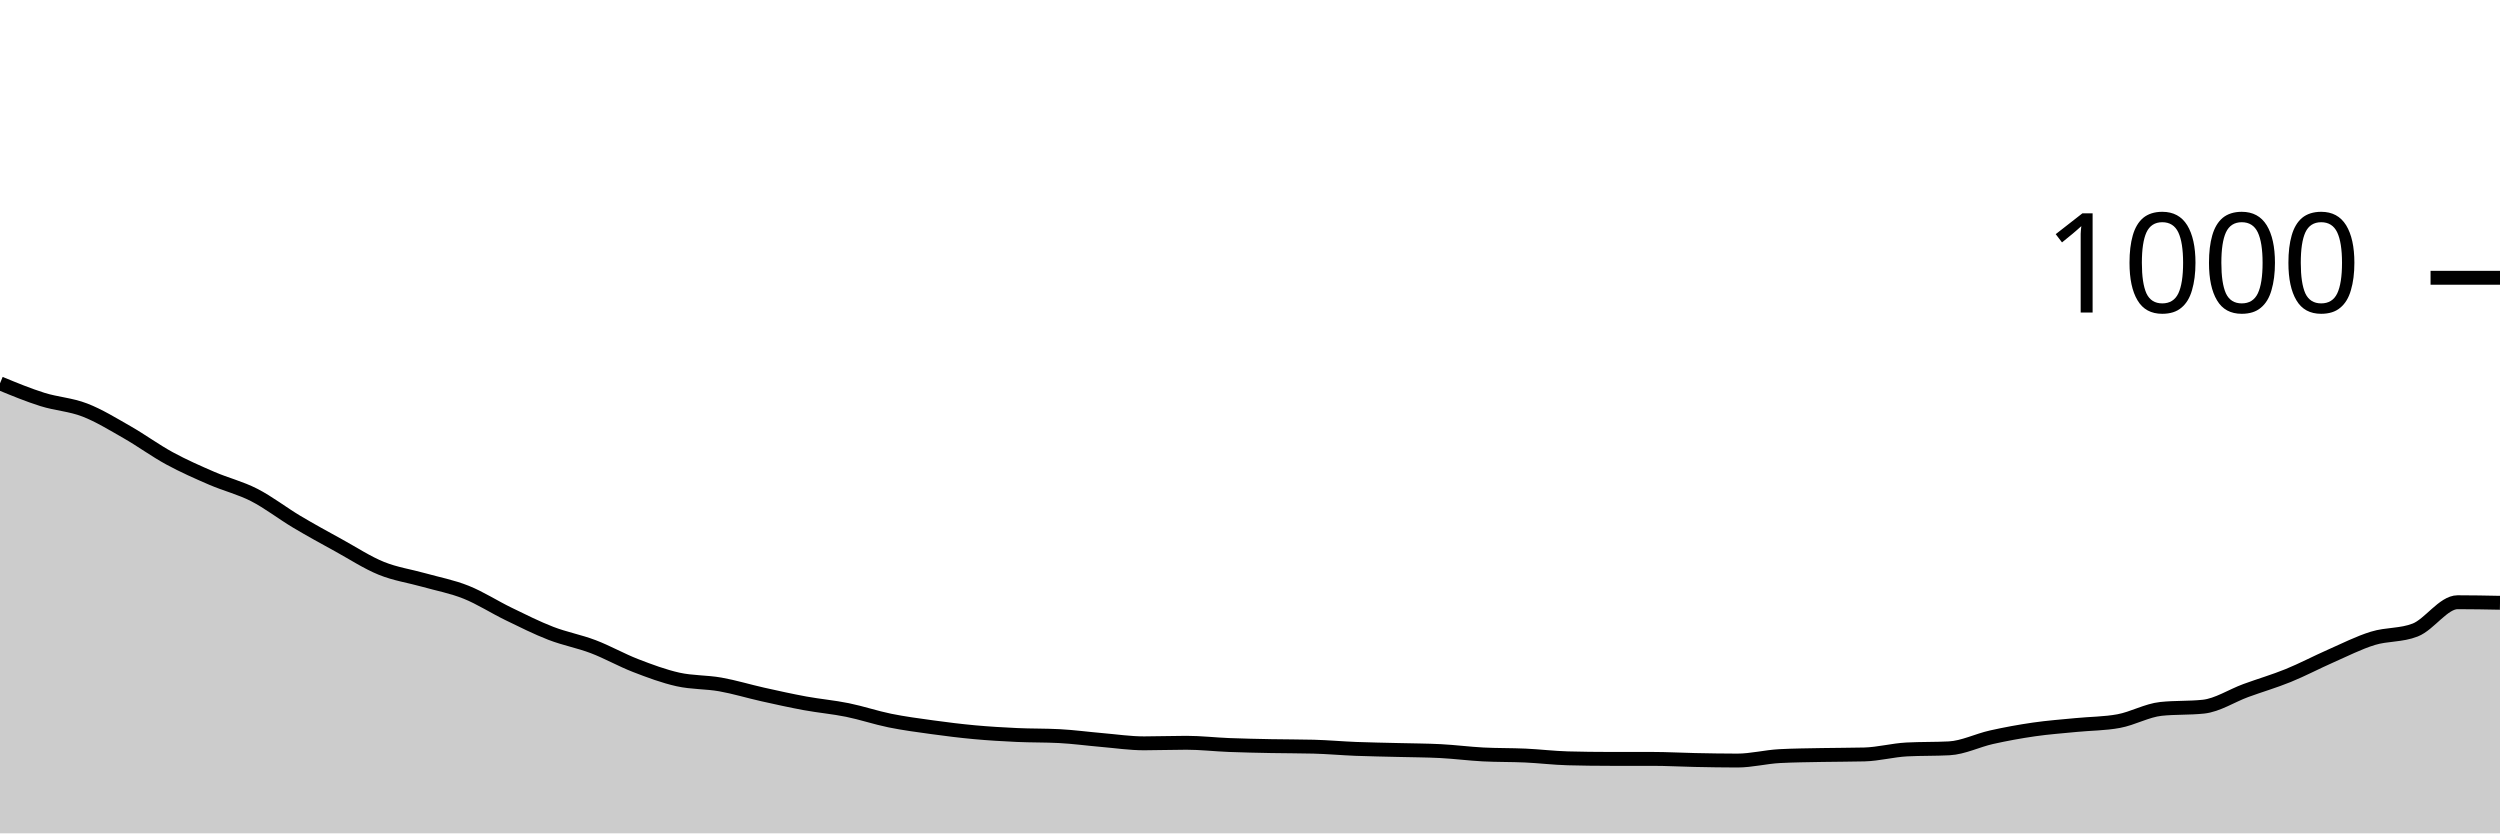
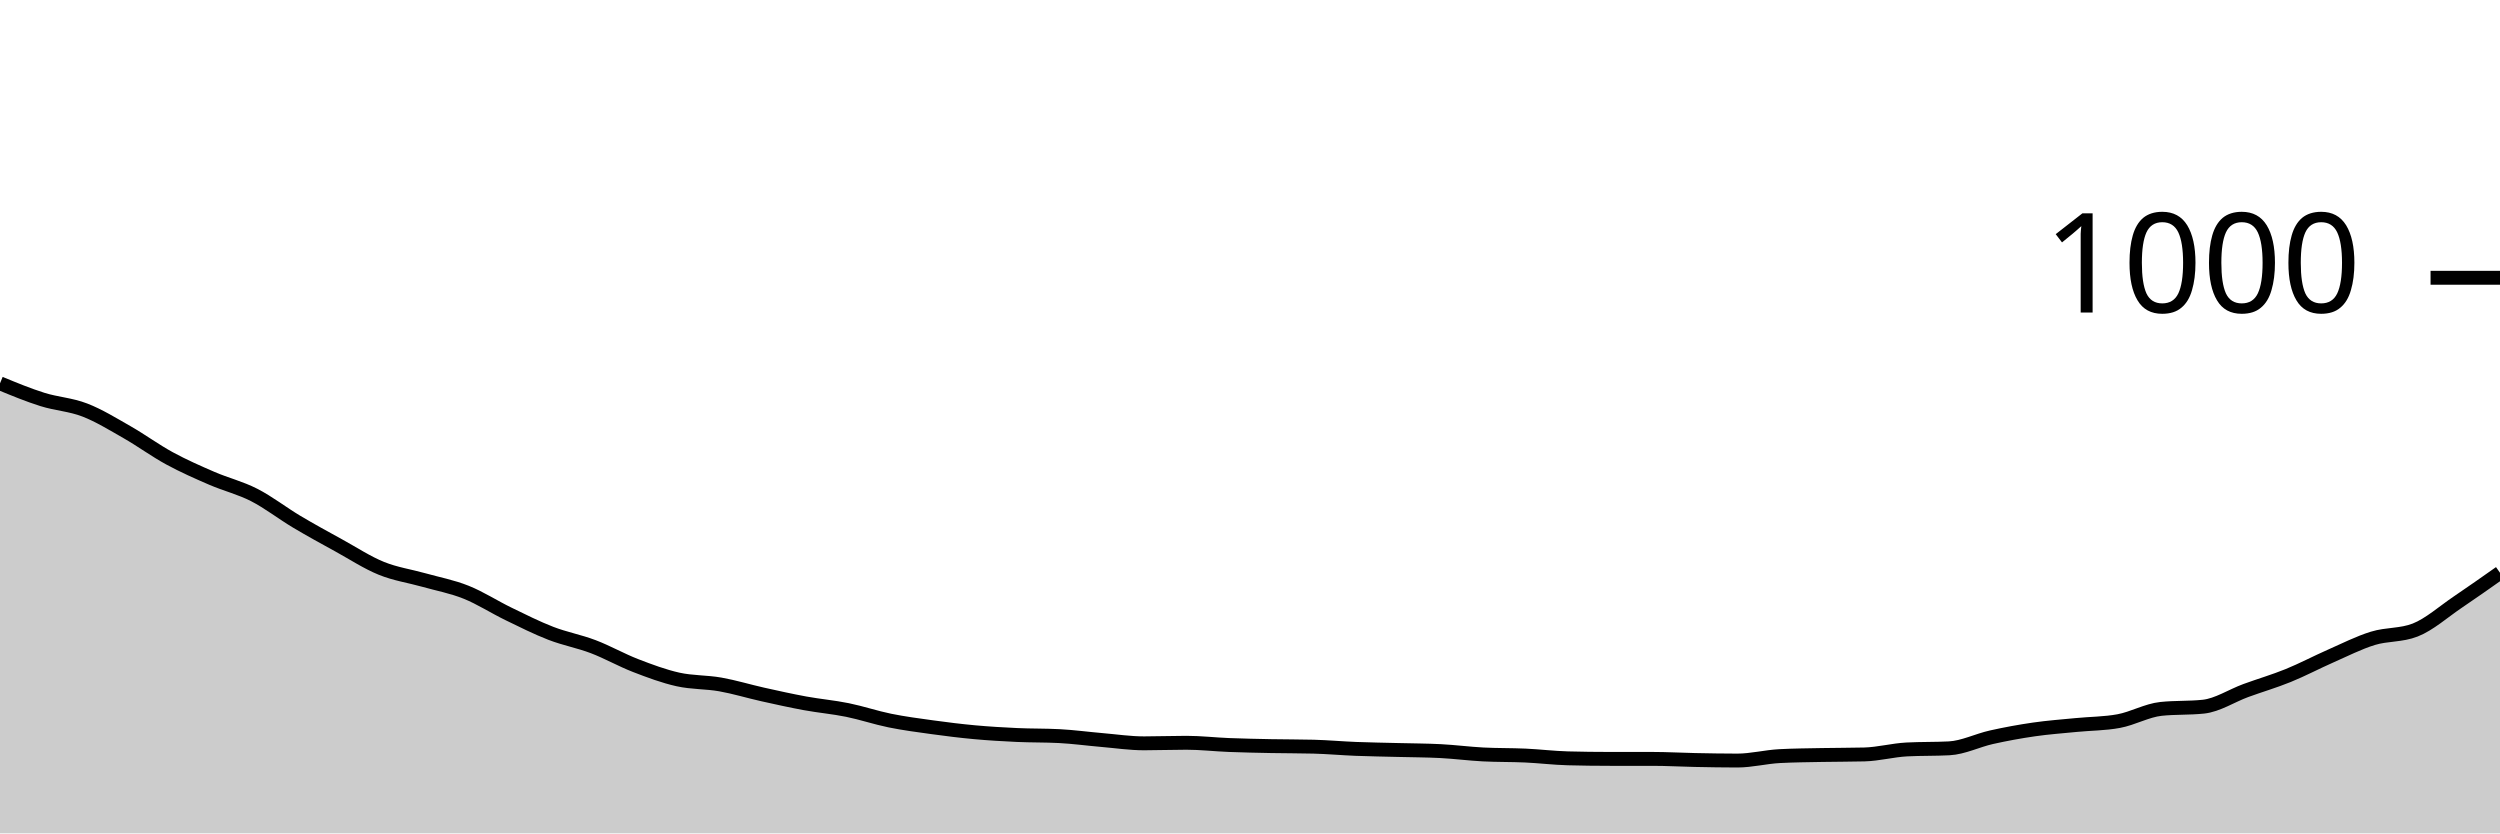
<svg xmlns="http://www.w3.org/2000/svg" viewBox="0 0 180 60">
  <g transform="translate(0,20)">
-     <path class="area" fill="rgba(0, 0, 0, 0.2)" d="M0,7.6C1.017,8.02,2.034,8.44,3.051,8.76C4.068,9.08,5.085,9.127,6.102,9.52C7.119,9.913,8.136,10.54,9.153,11.12C10.169,11.7,11.186,12.447,12.203,13C13.22,13.553,14.237,14,15.254,14.44C16.271,14.88,17.288,15.12,18.305,15.64C19.322,16.16,20.339,16.953,21.356,17.56C22.373,18.167,23.39,18.72,24.407,19.28C25.424,19.84,26.441,20.507,27.458,20.92C28.475,21.333,29.492,21.473,30.508,21.76C31.525,22.047,32.542,22.233,33.559,22.64C34.576,23.047,35.593,23.707,36.61,24.2C37.627,24.693,38.644,25.207,39.661,25.6C40.678,25.993,41.695,26.173,42.712,26.56C43.729,26.947,44.746,27.527,45.763,27.92C46.78,28.313,47.797,28.693,48.814,28.92C49.831,29.147,50.847,29.1,51.864,29.28C52.881,29.46,53.898,29.773,54.915,30C55.932,30.227,56.949,30.453,57.966,30.64C58.983,30.827,60,30.913,61.017,31.12C62.034,31.327,63.051,31.673,64.068,31.88C65.085,32.087,66.102,32.22,67.119,32.36C68.136,32.5,69.153,32.627,70.169,32.72C71.186,32.813,72.203,32.873,73.22,32.92C74.237,32.967,75.254,32.947,76.271,33C77.288,33.053,78.305,33.193,79.322,33.28C80.339,33.367,81.356,33.52,82.373,33.52C83.39,33.52,84.407,33.48,85.424,33.48C86.441,33.48,87.458,33.6,88.475,33.64C89.492,33.68,90.508,33.7,91.525,33.72C92.542,33.74,93.559,33.733,94.576,33.76C95.593,33.787,96.61,33.88,97.627,33.92C98.644,33.96,99.661,33.973,100.678,34C101.695,34.027,102.712,34.027,103.729,34.08C104.746,34.133,105.763,34.267,106.78,34.32C107.797,34.373,108.814,34.353,109.831,34.4C110.847,34.447,111.864,34.573,112.881,34.6C113.898,34.627,114.915,34.64,115.932,34.64C116.949,34.64,117.966,34.64,118.983,34.64C120,34.64,121.017,34.7,122.034,34.72C123.051,34.74,124.068,34.76,125.085,34.76C126.102,34.76,127.119,34.493,128.136,34.44C129.153,34.387,130.169,34.38,131.186,34.36C132.203,34.34,133.22,34.347,134.237,34.32C135.254,34.293,136.271,34.013,137.288,33.96C138.305,33.907,139.322,33.933,140.339,33.88C141.356,33.827,142.373,33.307,143.39,33.08C144.407,32.853,145.424,32.667,146.441,32.52C147.458,32.373,148.475,32.3,149.492,32.2C150.508,32.1,151.525,32.107,152.542,31.92C153.559,31.733,154.576,31.147,155.593,31.04C156.61,30.933,157.627,30.987,158.644,30.88C159.661,30.773,160.678,30.093,161.695,29.72C162.712,29.347,163.729,29.053,164.746,28.64C165.763,28.227,166.78,27.687,167.797,27.24C168.814,26.793,169.831,26.273,170.847,25.96C171.864,25.647,172.881,25.76,173.898,25.36C174.915,24.96,175.932,23.36,176.949,23.36C177.966,23.36,178.983,23.38,180,23.4L180,40C178.983,40,177.966,40,176.949,40C175.932,40,174.915,40,173.898,40C172.881,40,171.864,40,170.847,40C169.831,40,168.814,40,167.797,40C166.78,40,165.763,40,164.746,40C163.729,40,162.712,40,161.695,40C160.678,40,159.661,40,158.644,40C157.627,40,156.61,40,155.593,40C154.576,40,153.559,40,152.542,40C151.525,40,150.508,40,149.492,40C148.475,40,147.458,40,146.441,40C145.424,40,144.407,40,143.39,40C142.373,40,141.356,40,140.339,40C139.322,40,138.305,40,137.288,40C136.271,40,135.254,40,134.237,40C133.22,40,132.203,40,131.186,40C130.169,40,129.153,40,128.136,40C127.119,40,126.102,40,125.085,40C124.068,40,123.051,40,122.034,40C121.017,40,120,40,118.983,40C117.966,40,116.949,40,115.932,40C114.915,40,113.898,40,112.881,40C111.864,40,110.847,40,109.831,40C108.814,40,107.797,40,106.78,40C105.763,40,104.746,40,103.729,40C102.712,40,101.695,40,100.678,40C99.661,40,98.644,40,97.627,40C96.61,40,95.593,40,94.576,40C93.559,40,92.542,40,91.525,40C90.508,40,89.492,40,88.475,40C87.458,40,86.441,40,85.424,40C84.407,40,83.39,40,82.373,40C81.356,40,80.339,40,79.322,40C78.305,40,77.288,40,76.271,40C75.254,40,74.237,40,73.22,40C72.203,40,71.186,40,70.169,40C69.153,40,68.136,40,67.119,40C66.102,40,65.085,40,64.068,40C63.051,40,62.034,40,61.017,40C60,40,58.983,40,57.966,40C56.949,40,55.932,40,54.915,40C53.898,40,52.881,40,51.864,40C50.847,40,49.831,40,48.814,40C47.797,40,46.78,40,45.763,40C44.746,40,43.729,40,42.712,40C41.695,40,40.678,40,39.661,40C38.644,40,37.627,40,36.61,40C35.593,40,34.576,40,33.559,40C32.542,40,31.525,40,30.508,40C29.492,40,28.475,40,27.458,40C26.441,40,25.424,40,24.407,40C23.39,40,22.373,40,21.356,40C20.339,40,19.322,40,18.305,40C17.288,40,16.271,40,15.254,40C14.237,40,13.22,40,12.203,40C11.186,40,10.169,40,9.153,40C8.136,40,7.119,40,6.102,40C5.085,40,4.068,40,3.051,40C2.034,40,1.017,40,0,40Z" />
-     <path class="line" stroke="black" fill="none" d="M0,7.6C1.017,8.02,2.034,8.44,3.051,8.76C4.068,9.08,5.085,9.127,6.102,9.52C7.119,9.913,8.136,10.54,9.153,11.12C10.169,11.7,11.186,12.447,12.203,13C13.22,13.553,14.237,14,15.254,14.44C16.271,14.88,17.288,15.12,18.305,15.64C19.322,16.16,20.339,16.953,21.356,17.56C22.373,18.167,23.39,18.72,24.407,19.28C25.424,19.84,26.441,20.507,27.458,20.92C28.475,21.333,29.492,21.473,30.508,21.76C31.525,22.047,32.542,22.233,33.559,22.64C34.576,23.047,35.593,23.707,36.61,24.2C37.627,24.693,38.644,25.207,39.661,25.6C40.678,25.993,41.695,26.173,42.712,26.56C43.729,26.947,44.746,27.527,45.763,27.92C46.78,28.313,47.797,28.693,48.814,28.92C49.831,29.147,50.847,29.1,51.864,29.28C52.881,29.46,53.898,29.773,54.915,30C55.932,30.227,56.949,30.453,57.966,30.64C58.983,30.827,60,30.913,61.017,31.12C62.034,31.327,63.051,31.673,64.068,31.88C65.085,32.087,66.102,32.22,67.119,32.36C68.136,32.5,69.153,32.627,70.169,32.72C71.186,32.813,72.203,32.873,73.22,32.92C74.237,32.967,75.254,32.947,76.271,33C77.288,33.053,78.305,33.193,79.322,33.28C80.339,33.367,81.356,33.52,82.373,33.52C83.39,33.52,84.407,33.48,85.424,33.48C86.441,33.48,87.458,33.6,88.475,33.64C89.492,33.68,90.508,33.7,91.525,33.72C92.542,33.74,93.559,33.733,94.576,33.76C95.593,33.787,96.61,33.88,97.627,33.92C98.644,33.96,99.661,33.973,100.678,34C101.695,34.027,102.712,34.027,103.729,34.08C104.746,34.133,105.763,34.267,106.78,34.32C107.797,34.373,108.814,34.353,109.831,34.4C110.847,34.447,111.864,34.573,112.881,34.6C113.898,34.627,114.915,34.64,115.932,34.64C116.949,34.64,117.966,34.64,118.983,34.64C120,34.64,121.017,34.7,122.034,34.72C123.051,34.74,124.068,34.76,125.085,34.76C126.102,34.76,127.119,34.493,128.136,34.44C129.153,34.387,130.169,34.38,131.186,34.36C132.203,34.34,133.22,34.347,134.237,34.32C135.254,34.293,136.271,34.013,137.288,33.96C138.305,33.907,139.322,33.933,140.339,33.88C141.356,33.827,142.373,33.307,143.39,33.08C144.407,32.853,145.424,32.667,146.441,32.52C147.458,32.373,148.475,32.3,149.492,32.2C150.508,32.1,151.525,32.107,152.542,31.92C153.559,31.733,154.576,31.147,155.593,31.04C156.61,30.933,157.627,30.987,158.644,30.88C159.661,30.773,160.678,30.093,161.695,29.72C162.712,29.347,163.729,29.053,164.746,28.64C165.763,28.227,166.78,27.687,167.797,27.24C168.814,26.793,169.831,26.273,170.847,25.96C171.864,25.647,172.881,25.76,173.898,25.36C174.915,24.96,175.932,23.36,176.949,23.36C177.966,23.36,178.983,23.38,180,23.4" />
+     <path class="area" fill="rgba(0, 0, 0, 0.2)" d="M0,7.6C1.017,8.02,2.034,8.44,3.051,8.76C4.068,9.08,5.085,9.127,6.102,9.52C7.119,9.913,8.136,10.54,9.153,11.12C10.169,11.7,11.186,12.447,12.203,13C13.22,13.553,14.237,14,15.254,14.44C16.271,14.88,17.288,15.12,18.305,15.64C19.322,16.16,20.339,16.953,21.356,17.56C22.373,18.167,23.39,18.72,24.407,19.28C25.424,19.84,26.441,20.507,27.458,20.92C28.475,21.333,29.492,21.473,30.508,21.76C31.525,22.047,32.542,22.233,33.559,22.64C34.576,23.047,35.593,23.707,36.61,24.2C37.627,24.693,38.644,25.207,39.661,25.6C40.678,25.993,41.695,26.173,42.712,26.56C43.729,26.947,44.746,27.527,45.763,27.92C46.78,28.313,47.797,28.693,48.814,28.92C49.831,29.147,50.847,29.1,51.864,29.28C52.881,29.46,53.898,29.773,54.915,30C55.932,30.227,56.949,30.453,57.966,30.64C58.983,30.827,60,30.913,61.017,31.12C62.034,31.327,63.051,31.673,64.068,31.88C65.085,32.087,66.102,32.22,67.119,32.36C68.136,32.5,69.153,32.627,70.169,32.72C71.186,32.813,72.203,32.873,73.22,32.92C74.237,32.967,75.254,32.947,76.271,33C77.288,33.053,78.305,33.193,79.322,33.28C80.339,33.367,81.356,33.52,82.373,33.52C83.39,33.52,84.407,33.48,85.424,33.48C86.441,33.48,87.458,33.6,88.475,33.64C89.492,33.68,90.508,33.7,91.525,33.72C92.542,33.74,93.559,33.733,94.576,33.76C95.593,33.787,96.61,33.88,97.627,33.92C98.644,33.96,99.661,33.973,100.678,34C101.695,34.027,102.712,34.027,103.729,34.08C104.746,34.133,105.763,34.267,106.78,34.32C107.797,34.373,108.814,34.353,109.831,34.4C110.847,34.447,111.864,34.573,112.881,34.6C113.898,34.627,114.915,34.64,115.932,34.64C116.949,34.64,117.966,34.64,118.983,34.64C120,34.64,121.017,34.7,122.034,34.72C123.051,34.74,124.068,34.76,125.085,34.76C126.102,34.76,127.119,34.493,128.136,34.44C129.153,34.387,130.169,34.38,131.186,34.36C132.203,34.34,133.22,34.347,134.237,34.32C135.254,34.293,136.271,34.013,137.288,33.96C138.305,33.907,139.322,33.933,140.339,33.88C141.356,33.827,142.373,33.307,143.39,33.08C144.407,32.853,145.424,32.667,146.441,32.52C147.458,32.373,148.475,32.3,149.492,32.2C150.508,32.1,151.525,32.107,152.542,31.92C153.559,31.733,154.576,31.147,155.593,31.04C156.61,30.933,157.627,30.987,158.644,30.88C159.661,30.773,160.678,30.093,161.695,29.72C162.712,29.347,163.729,29.053,164.746,28.64C165.763,28.227,166.78,27.687,167.797,27.24C168.814,26.793,169.831,26.273,170.847,25.96C171.864,25.647,172.881,25.76,173.898,25.36C174.915,24.96,175.932,24.047,176.949,23.36C177.966,22.673,178.983,21.957,180,21.24L180,40C178.983,40,177.966,40,176.949,40C175.932,40,174.915,40,173.898,40C172.881,40,171.864,40,170.847,40C169.831,40,168.814,40,167.797,40C166.78,40,165.763,40,164.746,40C163.729,40,162.712,40,161.695,40C160.678,40,159.661,40,158.644,40C157.627,40,156.61,40,155.593,40C154.576,40,153.559,40,152.542,40C151.525,40,150.508,40,149.492,40C148.475,40,147.458,40,146.441,40C145.424,40,144.407,40,143.39,40C142.373,40,141.356,40,140.339,40C139.322,40,138.305,40,137.288,40C136.271,40,135.254,40,134.237,40C133.22,40,132.203,40,131.186,40C130.169,40,129.153,40,128.136,40C127.119,40,126.102,40,125.085,40C124.068,40,123.051,40,122.034,40C121.017,40,120,40,118.983,40C117.966,40,116.949,40,115.932,40C114.915,40,113.898,40,112.881,40C111.864,40,110.847,40,109.831,40C108.814,40,107.797,40,106.78,40C105.763,40,104.746,40,103.729,40C102.712,40,101.695,40,100.678,40C99.661,40,98.644,40,97.627,40C96.61,40,95.593,40,94.576,40C93.559,40,92.542,40,91.525,40C90.508,40,89.492,40,88.475,40C87.458,40,86.441,40,85.424,40C84.407,40,83.39,40,82.373,40C81.356,40,80.339,40,79.322,40C78.305,40,77.288,40,76.271,40C75.254,40,74.237,40,73.22,40C72.203,40,71.186,40,70.169,40C69.153,40,68.136,40,67.119,40C66.102,40,65.085,40,64.068,40C63.051,40,62.034,40,61.017,40C60,40,58.983,40,57.966,40C56.949,40,55.932,40,54.915,40C53.898,40,52.881,40,51.864,40C50.847,40,49.831,40,48.814,40C47.797,40,46.78,40,45.763,40C44.746,40,43.729,40,42.712,40C41.695,40,40.678,40,39.661,40C38.644,40,37.627,40,36.61,40C35.593,40,34.576,40,33.559,40C32.542,40,31.525,40,30.508,40C29.492,40,28.475,40,27.458,40C26.441,40,25.424,40,24.407,40C23.39,40,22.373,40,21.356,40C20.339,40,19.322,40,18.305,40C17.288,40,16.271,40,15.254,40C14.237,40,13.22,40,12.203,40C11.186,40,10.169,40,9.153,40C8.136,40,7.119,40,6.102,40C5.085,40,4.068,40,3.051,40C2.034,40,1.017,40,0,40Z" />
+     <path class="line" stroke="black" fill="none" d="M0,7.6C1.017,8.02,2.034,8.44,3.051,8.76C4.068,9.08,5.085,9.127,6.102,9.52C7.119,9.913,8.136,10.54,9.153,11.12C10.169,11.7,11.186,12.447,12.203,13C13.22,13.553,14.237,14,15.254,14.44C16.271,14.88,17.288,15.12,18.305,15.64C19.322,16.16,20.339,16.953,21.356,17.56C22.373,18.167,23.39,18.72,24.407,19.28C25.424,19.84,26.441,20.507,27.458,20.92C28.475,21.333,29.492,21.473,30.508,21.76C31.525,22.047,32.542,22.233,33.559,22.64C34.576,23.047,35.593,23.707,36.61,24.2C37.627,24.693,38.644,25.207,39.661,25.6C40.678,25.993,41.695,26.173,42.712,26.56C43.729,26.947,44.746,27.527,45.763,27.92C46.78,28.313,47.797,28.693,48.814,28.92C49.831,29.147,50.847,29.1,51.864,29.28C52.881,29.46,53.898,29.773,54.915,30C55.932,30.227,56.949,30.453,57.966,30.64C58.983,30.827,60,30.913,61.017,31.12C62.034,31.327,63.051,31.673,64.068,31.88C65.085,32.087,66.102,32.22,67.119,32.36C68.136,32.5,69.153,32.627,70.169,32.72C71.186,32.813,72.203,32.873,73.22,32.92C74.237,32.967,75.254,32.947,76.271,33C77.288,33.053,78.305,33.193,79.322,33.28C80.339,33.367,81.356,33.52,82.373,33.52C83.39,33.52,84.407,33.48,85.424,33.48C86.441,33.48,87.458,33.6,88.475,33.64C89.492,33.68,90.508,33.7,91.525,33.72C92.542,33.74,93.559,33.733,94.576,33.76C95.593,33.787,96.61,33.88,97.627,33.92C98.644,33.96,99.661,33.973,100.678,34C101.695,34.027,102.712,34.027,103.729,34.08C104.746,34.133,105.763,34.267,106.78,34.32C107.797,34.373,108.814,34.353,109.831,34.4C110.847,34.447,111.864,34.573,112.881,34.6C113.898,34.627,114.915,34.64,115.932,34.64C116.949,34.64,117.966,34.64,118.983,34.64C120,34.64,121.017,34.7,122.034,34.72C123.051,34.74,124.068,34.76,125.085,34.76C126.102,34.76,127.119,34.493,128.136,34.44C129.153,34.387,130.169,34.38,131.186,34.36C132.203,34.34,133.22,34.347,134.237,34.32C135.254,34.293,136.271,34.013,137.288,33.96C138.305,33.907,139.322,33.933,140.339,33.88C141.356,33.827,142.373,33.307,143.39,33.08C144.407,32.853,145.424,32.667,146.441,32.52C147.458,32.373,148.475,32.3,149.492,32.2C150.508,32.1,151.525,32.107,152.542,31.92C153.559,31.733,154.576,31.147,155.593,31.04C156.61,30.933,157.627,30.987,158.644,30.88C159.661,30.773,160.678,30.093,161.695,29.72C162.712,29.347,163.729,29.053,164.746,28.64C165.763,28.227,166.78,27.687,167.797,27.24C168.814,26.793,169.831,26.273,170.847,25.96C171.864,25.647,172.881,25.76,173.898,25.36C174.915,24.96,175.932,24.047,176.949,23.36C177.966,22.673,178.983,21.957,180,21.24" />
    <path class="axis-ceiling" stroke-width="1" stroke="black" fill="none" d="M175,0L180,0" />
    <text class="axis-ceiling-label" font-family="sans-serif" text-anchor="end" font-size="10px" x="170" y="2.5">1000</text>
  </g>
</svg>
